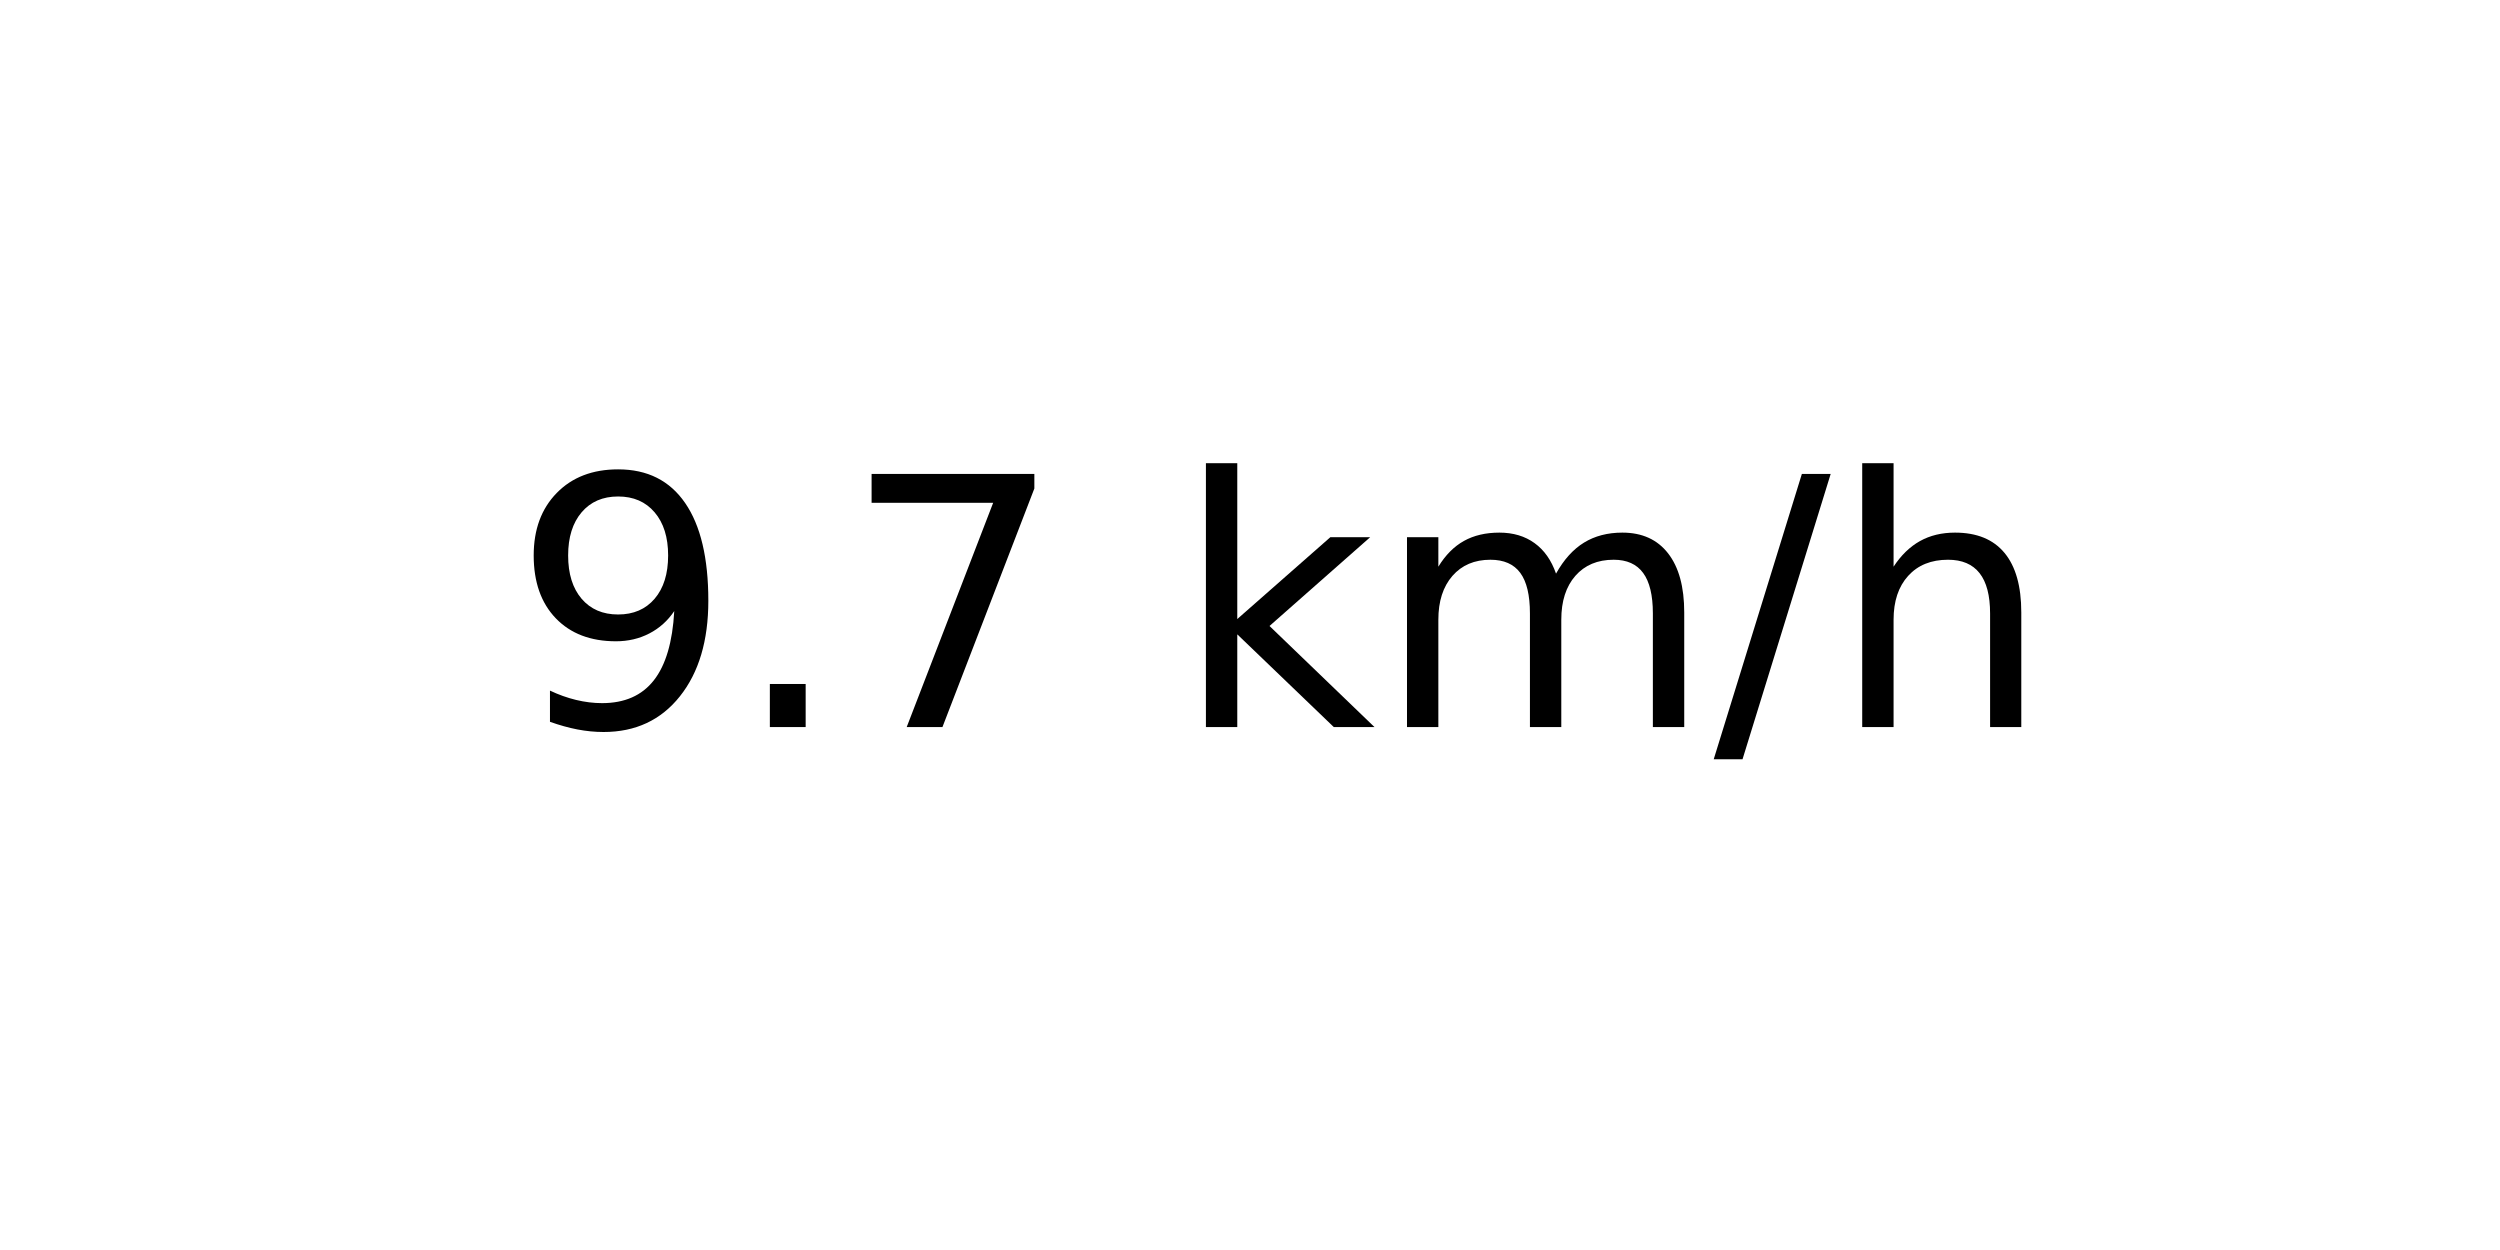
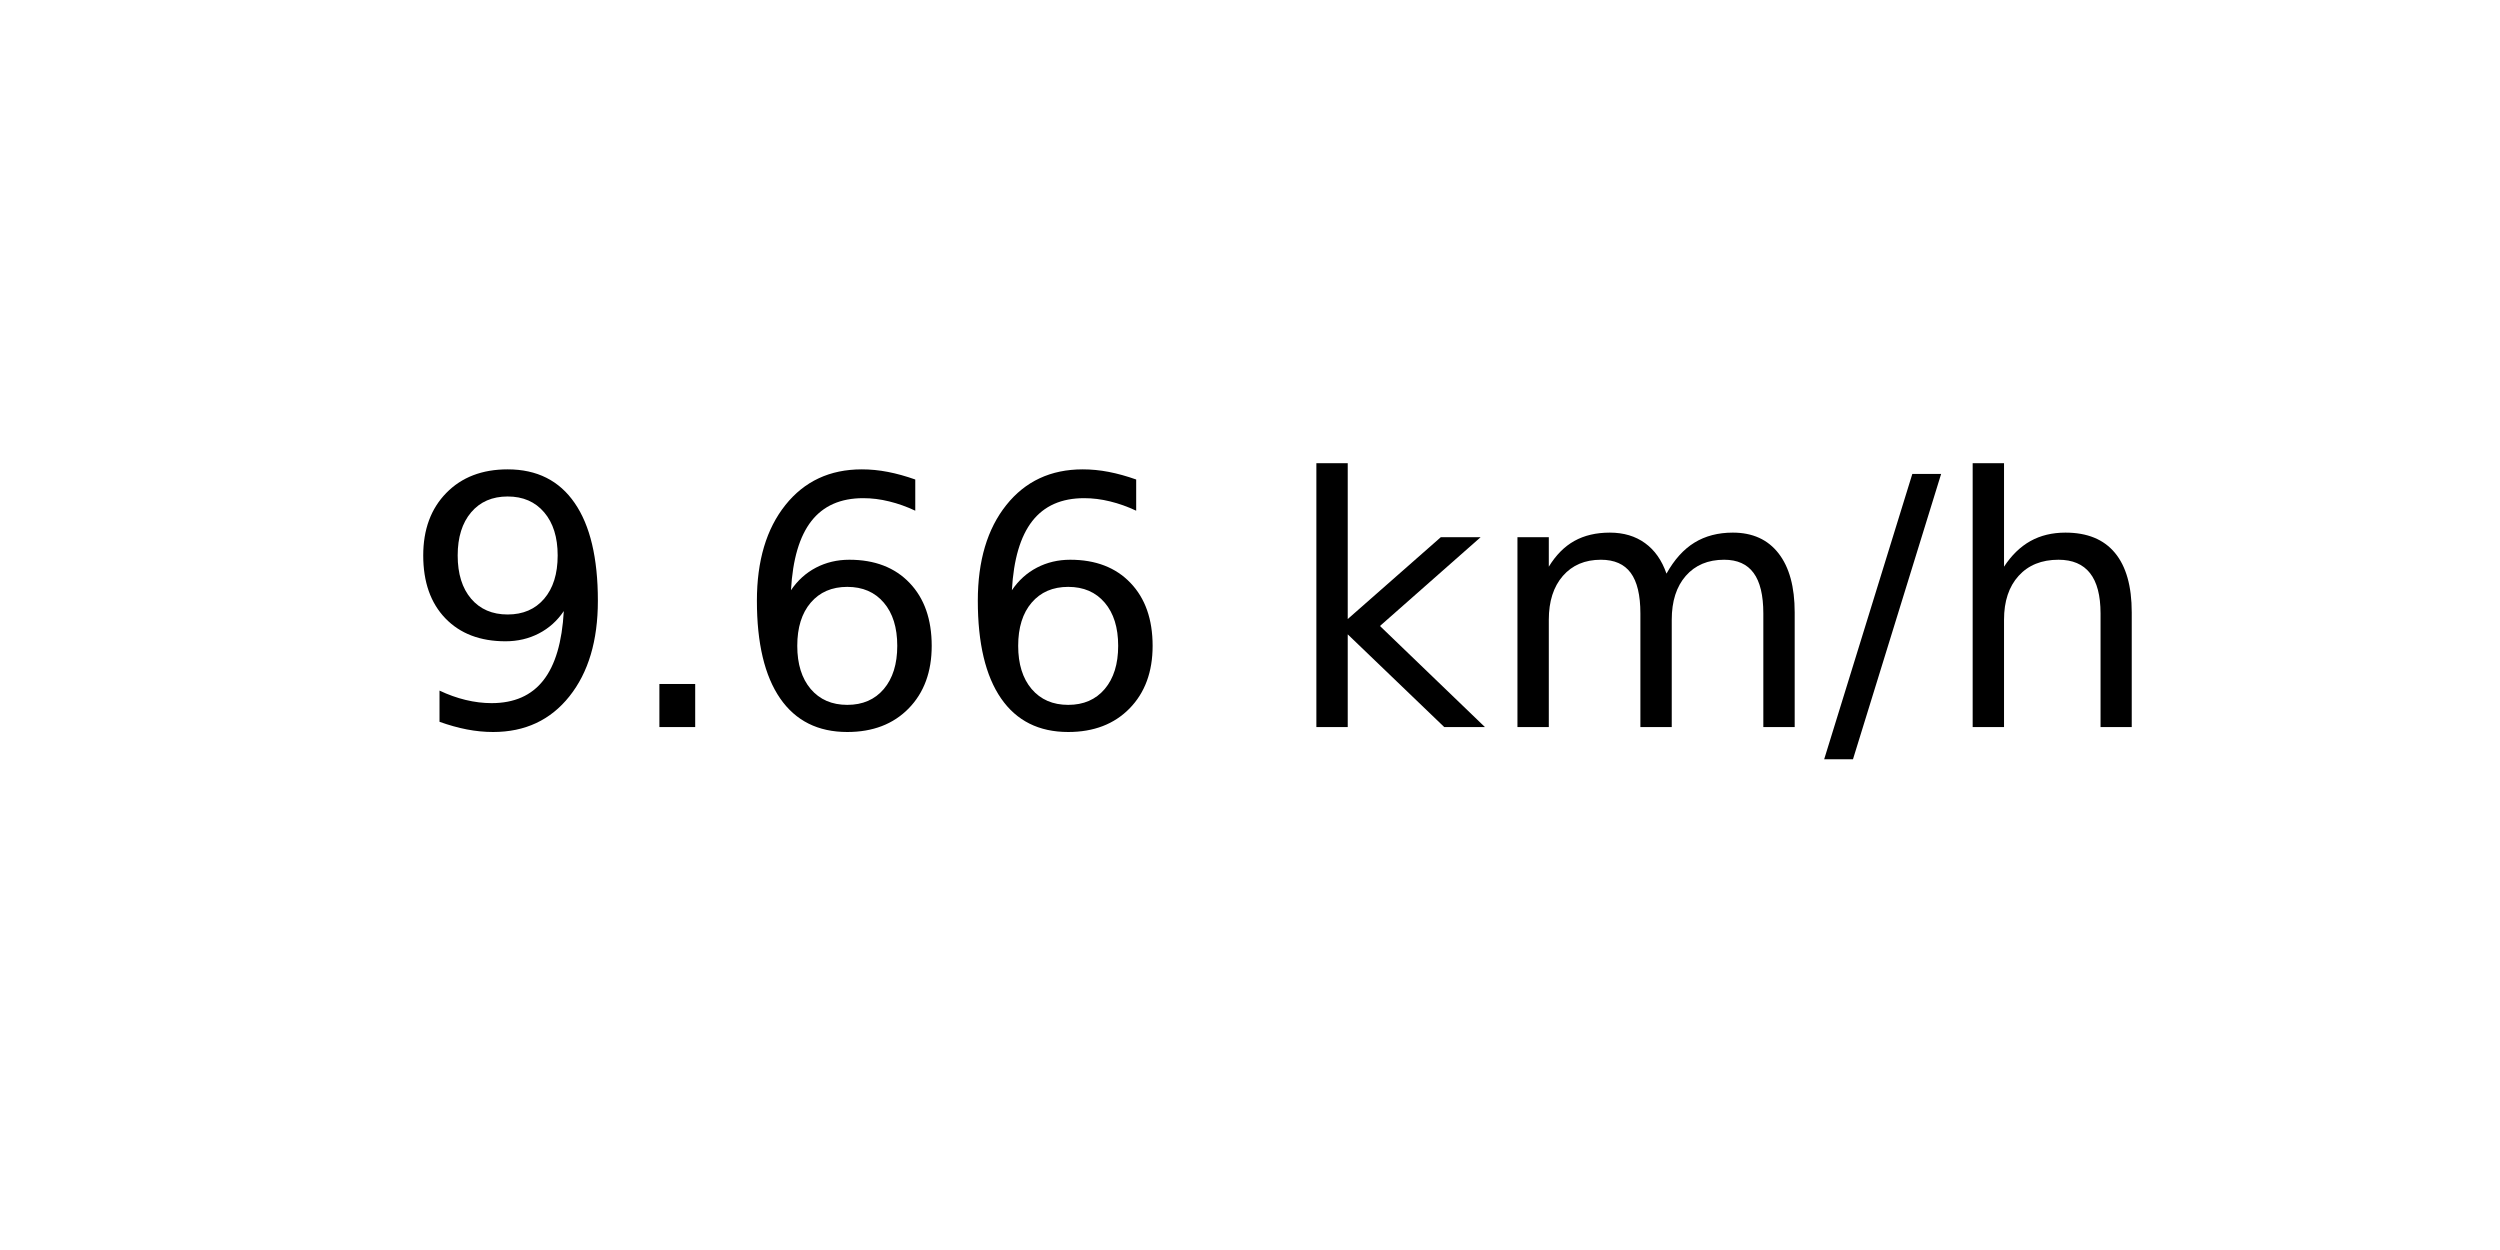
<svg xmlns="http://www.w3.org/2000/svg" xmlns:xlink="http://www.w3.org/1999/xlink" width="72pt" height="36pt" viewBox="0 0 72 36" version="1.1">
  <defs>
    <style type="text/css">*{stroke-linejoin: round; stroke-linecap: butt}</style>
  </defs>
  <g id="figure_1">
    <g id="axes_1">
      <g id="text_1">
-         <g transform="translate(14.74062 20.93937) scale(0.1 -0.1)">
+         <g transform="translate(11.55937 20.93937) scale(0.1 -0.1)">
          <defs>
            <path id="DejaVuSans-39" d="M 703 97  L 703 672  Q 941 559 1184 500  Q 1428 441 1663 441  Q 2288 441 2617 861  Q 2947 1281 2994 2138  Q 2813 1869 2534 1725  Q 2256 1581 1919 1581  Q 1219 1581 811 2004  Q 403 2428 403 3163  Q 403 3881 828 4315  Q 1253 4750 1959 4750  Q 2769 4750 3195 4129  Q 3622 3509 3622 2328  Q 3622 1225 3098 567  Q 2575 -91 1691 -91  Q 1453 -91 1209 -44  Q 966 3 703 97  z M 1959 2075  Q 2384 2075 2632 2365  Q 2881 2656 2881 3163  Q 2881 3666 2632 3958  Q 2384 4250 1959 4250  Q 1534 4250 1286 3958  Q 1038 3666 1038 3163  Q 1038 2656 1286 2365  Q 1534 2075 1959 2075  z " transform="scale(0.015625)" />
            <path id="DejaVuSans-2e" d="M 684 794  L 1344 794  L 1344 0  L 684 0  L 684 794  z " transform="scale(0.015625)" />
-             <path id="DejaVuSans-37" d="M 525 4666  L 3525 4666  L 3525 4397  L 1831 0  L 1172 0  L 2766 4134  L 525 4134  L 525 4666  z " transform="scale(0.015625)" />
+             <path id="DejaVuSans-36" d="M 2113 2584  Q 1688 2584 1439 2293  Q 1191 2003 1191 1497  Q 1191 994 1439 701  Q 1688 409 2113 409  Q 2538 409 2786 701  Q 3034 994 3034 1497  Q 3034 2003 2786 2293  Q 2538 2584 2113 2584  z M 3366 4563  L 3366 3988  Q 3128 4100 2886 4159  Q 2644 4219 2406 4219  Q 1781 4219 1451 3797  Q 1122 3375 1075 2522  Q 1259 2794 1537 2939  Q 1816 3084 2150 3084  Q 2853 3084 3261 2657  Q 3669 2231 3669 1497  Q 3669 778 3244 343  Q 2819 -91 2113 -91  Q 1303 -91 875 529  Q 447 1150 447 2328  Q 447 3434 972 4092  Q 1497 4750 2381 4750  Q 2619 4750 2861 4703  Q 3103 4656 3366 4563  z " transform="scale(0.015625)" />
            <path id="DejaVuSans-20" transform="scale(0.015625)" />
            <path id="DejaVuSans-6b" d="M 581 4863  L 1159 4863  L 1159 1991  L 2875 3500  L 3609 3500  L 1753 1863  L 3688 0  L 2938 0  L 1159 1709  L 1159 0  L 581 0  L 581 4863  z " transform="scale(0.015625)" />
            <path id="DejaVuSans-6d" d="M 3328 2828  Q 3544 3216 3844 3400  Q 4144 3584 4550 3584  Q 5097 3584 5394 3201  Q 5691 2819 5691 2113  L 5691 0  L 5113 0  L 5113 2094  Q 5113 2597 4934 2840  Q 4756 3084 4391 3084  Q 3944 3084 3684 2787  Q 3425 2491 3425 1978  L 3425 0  L 2847 0  L 2847 2094  Q 2847 2600 2669 2842  Q 2491 3084 2119 3084  Q 1678 3084 1418 2786  Q 1159 2488 1159 1978  L 1159 0  L 581 0  L 581 3500  L 1159 3500  L 1159 2956  Q 1356 3278 1631 3431  Q 1906 3584 2284 3584  Q 2666 3584 2933 3390  Q 3200 3197 3328 2828  z " transform="scale(0.015625)" />
            <path id="DejaVuSans-2f" d="M 1625 4666  L 2156 4666  L 531 -594  L 0 -594  L 1625 4666  z " transform="scale(0.015625)" />
            <path id="DejaVuSans-68" d="M 3513 2113  L 3513 0  L 2938 0  L 2938 2094  Q 2938 2591 2744 2837  Q 2550 3084 2163 3084  Q 1697 3084 1428 2787  Q 1159 2491 1159 1978  L 1159 0  L 581 0  L 581 4863  L 1159 4863  L 1159 2956  Q 1366 3272 1645 3428  Q 1925 3584 2291 3584  Q 2894 3584 3203 3211  Q 3513 2838 3513 2113  z " transform="scale(0.015625)" />
          </defs>
          <use xlink:href="#DejaVuSans-39" />
          <use xlink:href="#DejaVuSans-2e" x="63.623" />
-           <use xlink:href="#DejaVuSans-37" x="95.41" />
-           <use xlink:href="#DejaVuSans-20" x="159.033" />
-           <use xlink:href="#DejaVuSans-6b" x="190.82" />
-           <use xlink:href="#DejaVuSans-6d" x="248.73" />
-           <use xlink:href="#DejaVuSans-2f" x="346.143" />
-           <use xlink:href="#DejaVuSans-68" x="379.834" />
+           <use xlink:href="#DejaVuSans-36" x="95.41" />
+           <use xlink:href="#DejaVuSans-36" x="159.033" />
+           <use xlink:href="#DejaVuSans-20" x="222.656" />
+           <use xlink:href="#DejaVuSans-6b" x="254.443" />
+           <use xlink:href="#DejaVuSans-6d" x="312.354" />
+           <use xlink:href="#DejaVuSans-2f" x="409.766" />
+           <use xlink:href="#DejaVuSans-68" x="443.457" />
        </g>
      </g>
    </g>
  </g>
</svg>
